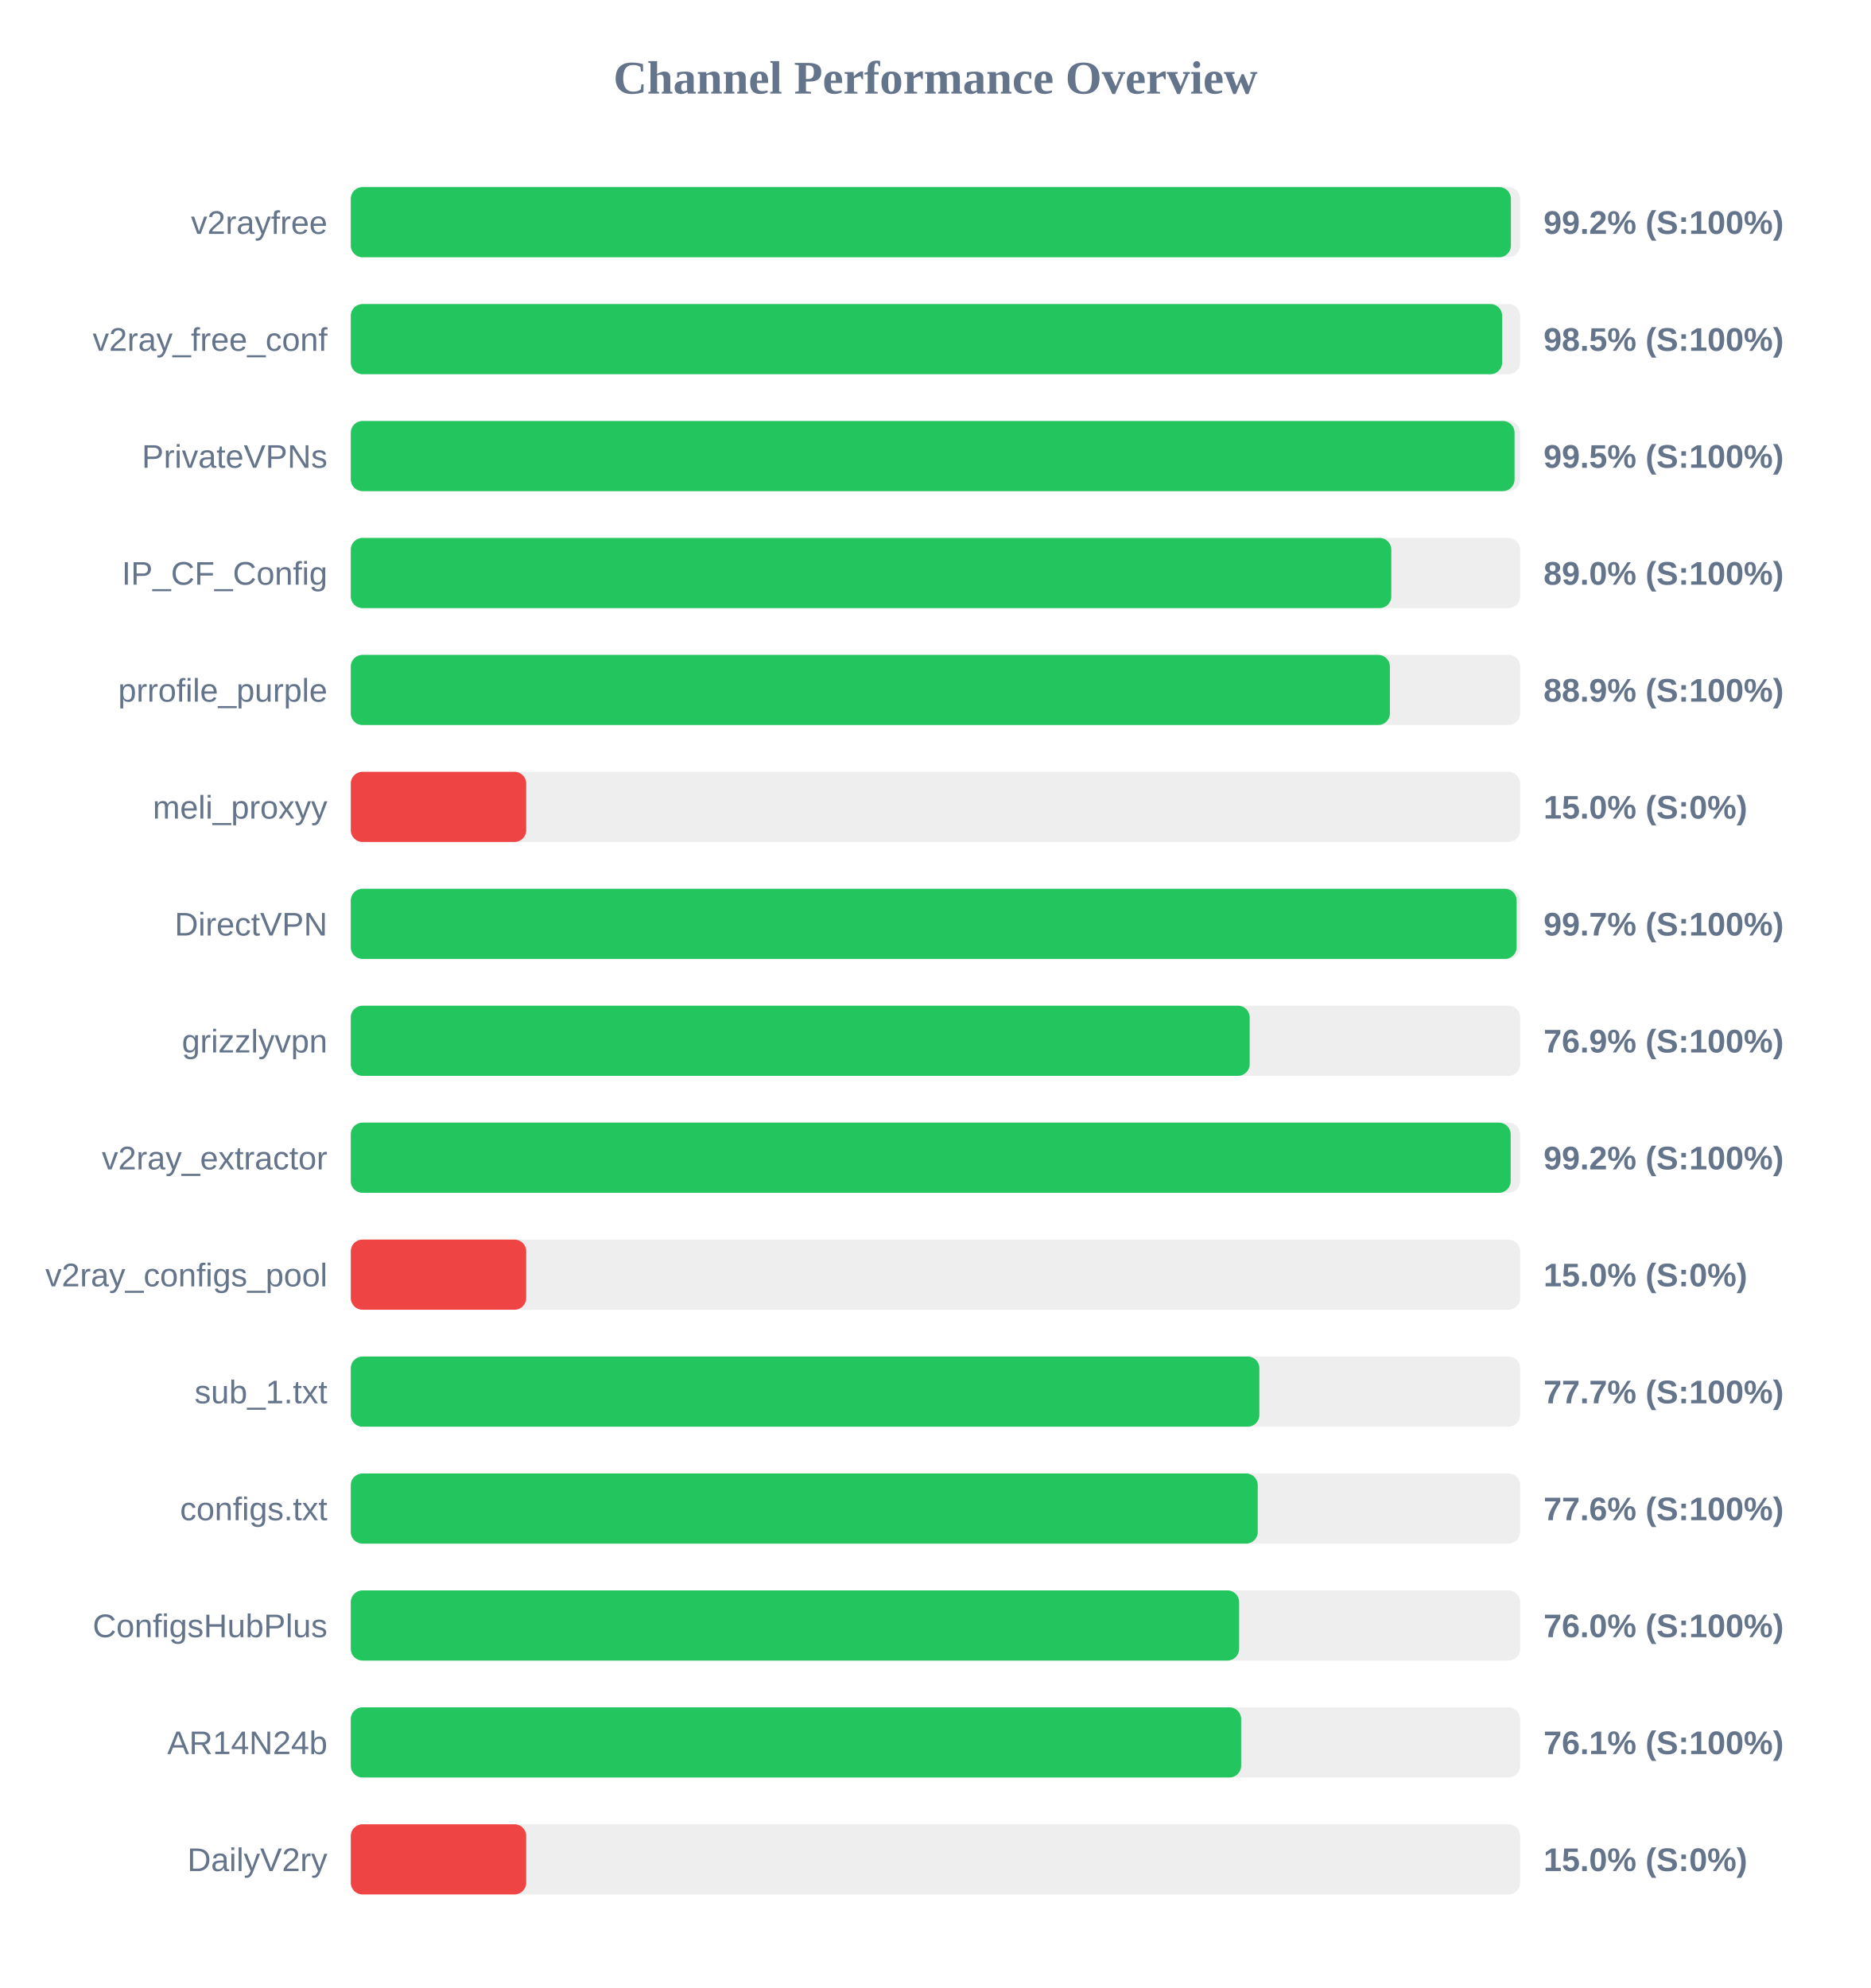
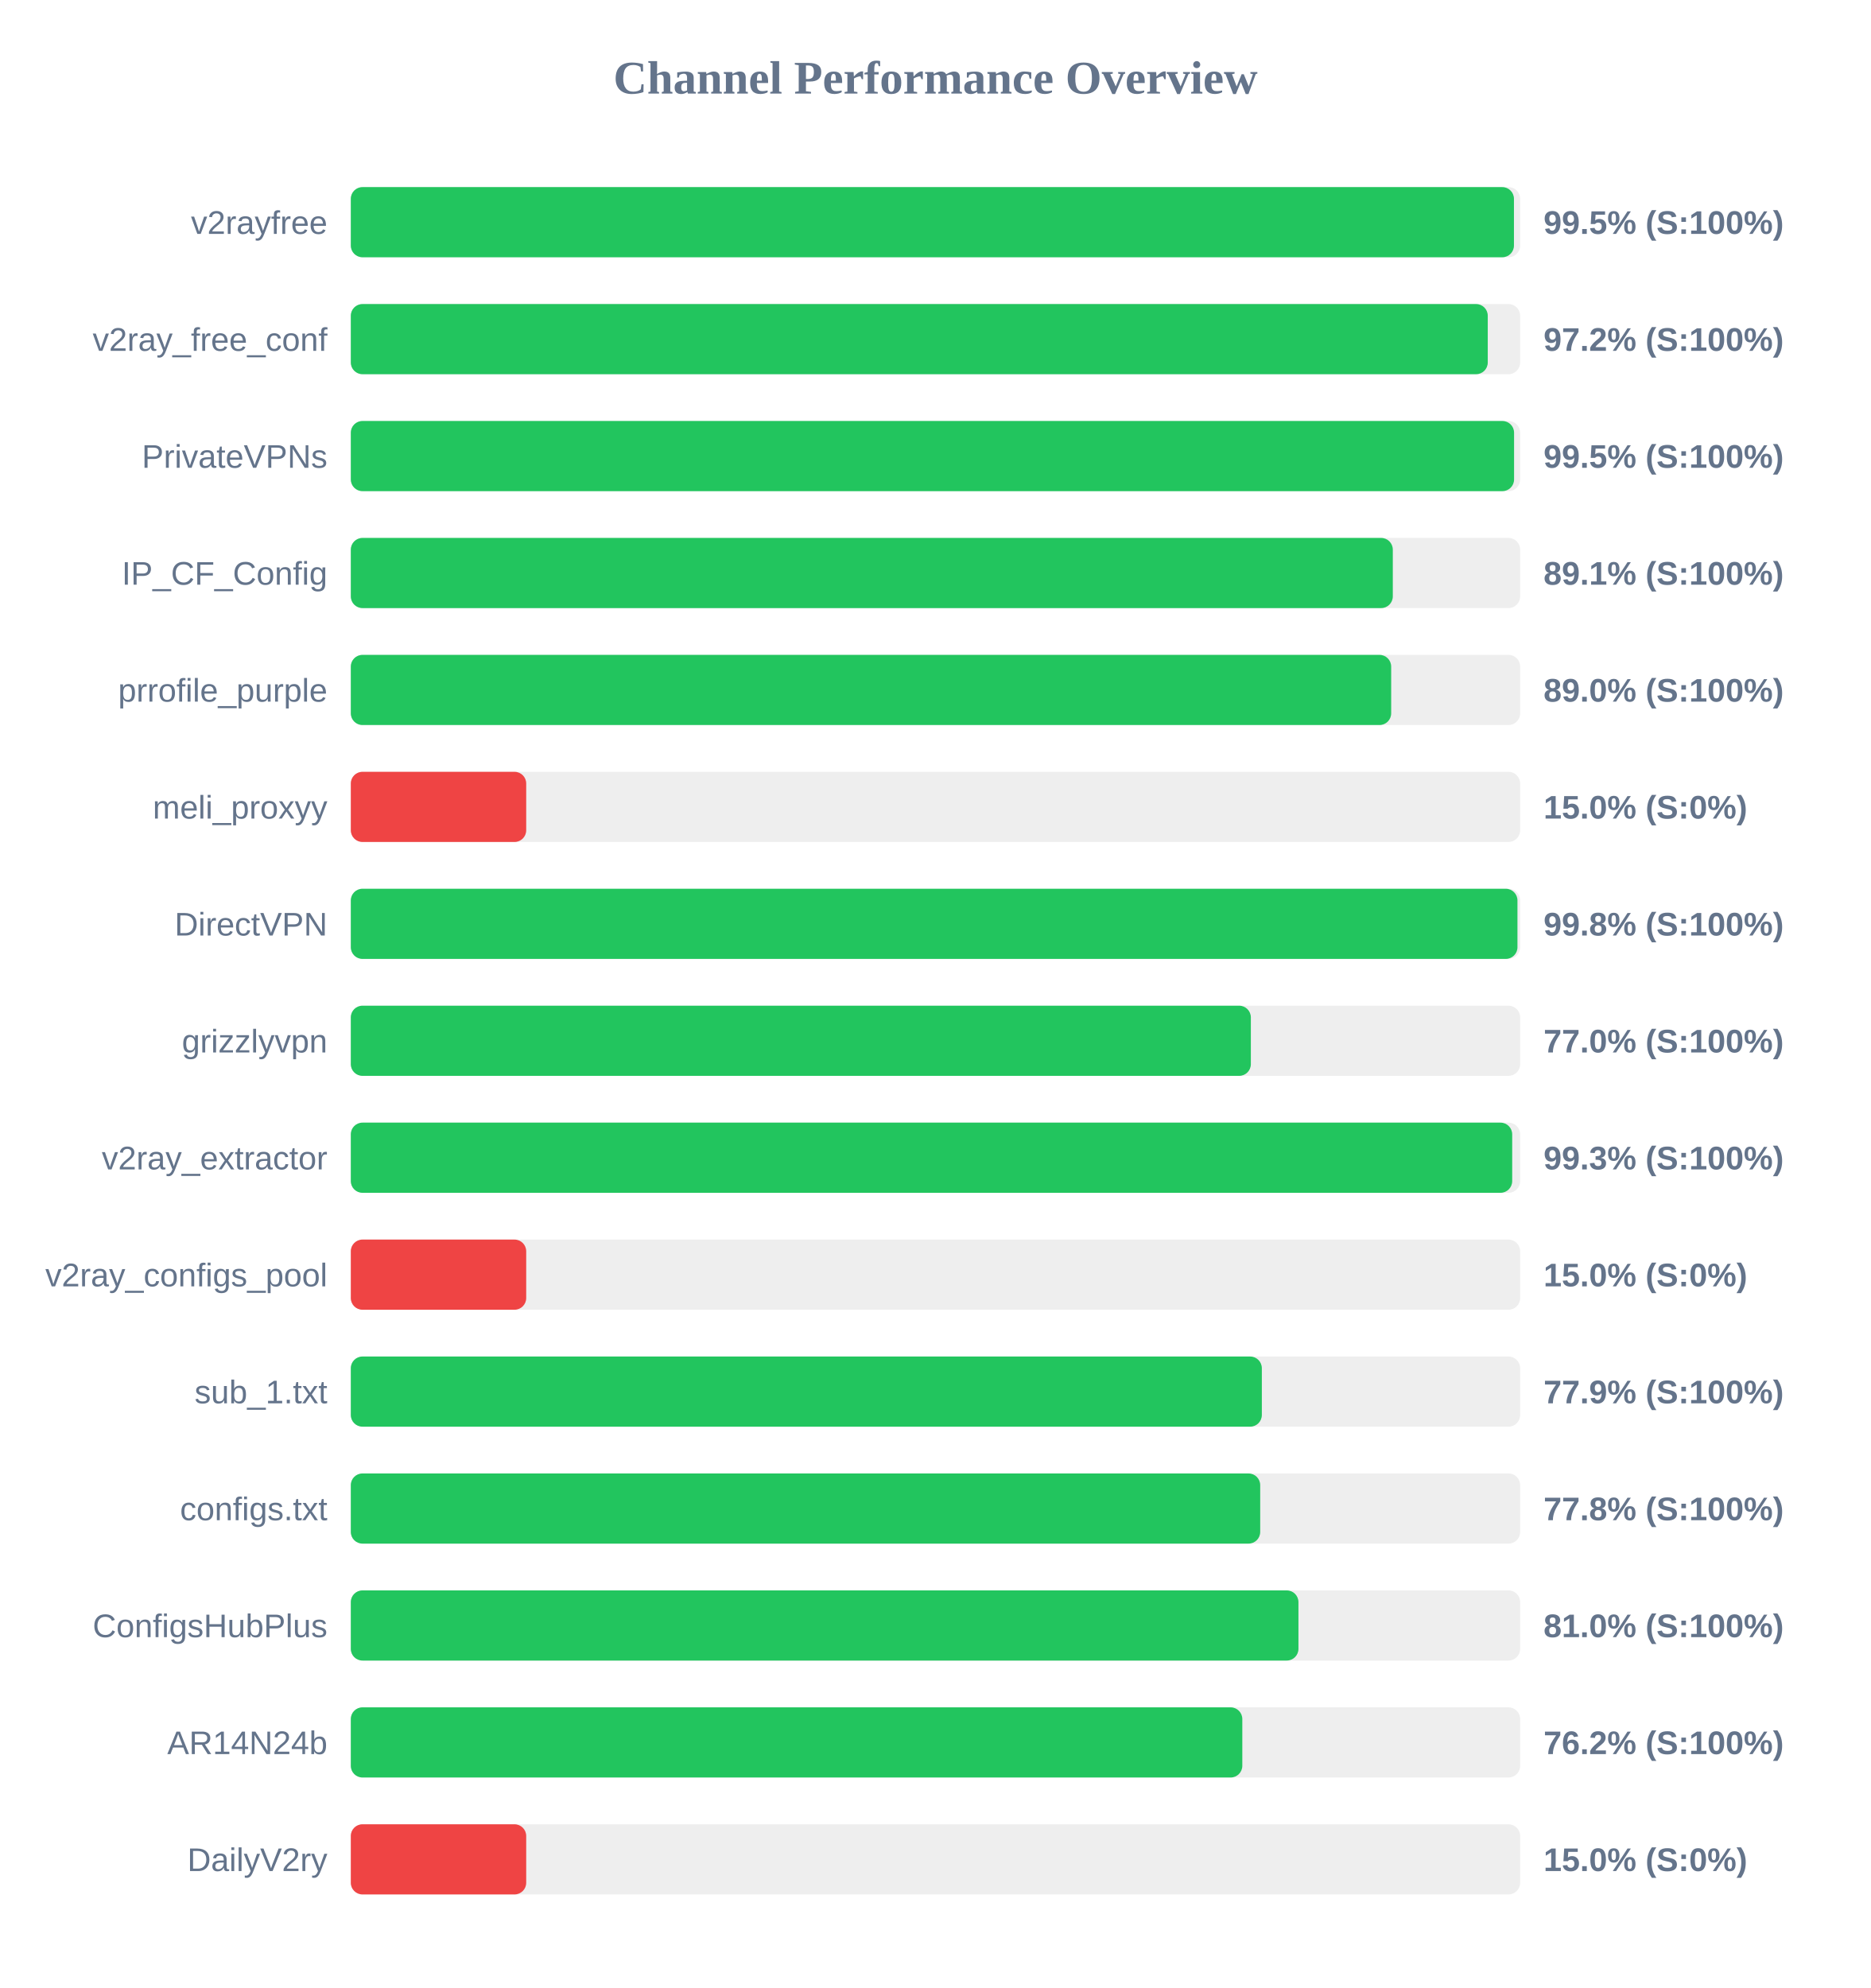
<svg xmlns="http://www.w3.org/2000/svg" width="800" height="850" version="1.1">
  <style>
        .row { font: 14px Arial; fill: #64748b; }
        .score { font: bold 14px Arial; fill: #64748b; }
    </style>
  <text x="400" y="40" text-anchor="middle" font-size="20px" font-weight="bold" fill="#64748b">Channel Performance Overview</text>
  <rect x="150" y="80" width="500" height="30" fill="#eee" rx="5" />
-   <rect x="150" y="80" width="496.05" height="30" fill="#22c55e" rx="5" />
+   <rect x="150" y="80" width="497.35" height="30" fill="#22c55e" rx="5" />
  <text x="140" y="100" text-anchor="end" class="row">v2rayfree</text>
-   <text x="660" y="100" text-anchor="start" class="score">99.2% (S:100%)</text>
+   <text x="660" y="100" text-anchor="start" class="score">99.5% (S:100%)</text>
  <rect x="150" y="130" width="500" height="30" fill="#eee" rx="5" />
-   <rect x="150" y="130" width="492.3" height="30" fill="#22c55e" rx="5" />
+   <rect x="150" y="130" width="486.15" height="30" fill="#22c55e" rx="5" />
  <text x="140" y="150" text-anchor="end" class="row">v2ray_free_conf</text>
-   <text x="660" y="150" text-anchor="start" class="score">98.5% (S:100%)</text>
+   <text x="660" y="150" text-anchor="start" class="score">97.2% (S:100%)</text>
  <rect x="150" y="180" width="500" height="30" fill="#eee" rx="5" />
-   <rect x="150" y="180" width="497.6" height="30" fill="#22c55e" rx="5" />
+   <rect x="150" y="180" width="497.4" height="30" fill="#22c55e" rx="5" />
  <text x="140" y="200" text-anchor="end" class="row">PrivateVPNs</text>
  <text x="660" y="200" text-anchor="start" class="score">99.5% (S:100%)</text>
  <rect x="150" y="230" width="500" height="30" fill="#eee" rx="5" />
-   <rect x="150" y="230" width="444.9" height="30" fill="#22c55e" rx="5" />
+   <rect x="150" y="230" width="445.55" height="30" fill="#22c55e" rx="5" />
  <text x="140" y="250" text-anchor="end" class="row">IP_CF_Config</text>
-   <text x="660" y="250" text-anchor="start" class="score">89.0% (S:100%)</text>
+   <text x="660" y="250" text-anchor="start" class="score">89.1% (S:100%)</text>
  <rect x="150" y="280" width="500" height="30" fill="#eee" rx="5" />
-   <rect x="150" y="280" width="444.3" height="30" fill="#22c55e" rx="5" />
+   <rect x="150" y="280" width="444.85" height="30" fill="#22c55e" rx="5" />
  <text x="140" y="300" text-anchor="end" class="row">prrofile_purple</text>
-   <text x="660" y="300" text-anchor="start" class="score">88.9% (S:100%)</text>
+   <text x="660" y="300" text-anchor="start" class="score">89.0% (S:100%)</text>
  <rect x="150" y="330" width="500" height="30" fill="#eee" rx="5" />
  <rect x="150" y="330" width="75.0" height="30" fill="#ef4444" rx="5" />
  <text x="140" y="350" text-anchor="end" class="row">meli_proxyy</text>
  <text x="660" y="350" text-anchor="start" class="score">15.0% (S:0%)</text>
  <rect x="150" y="380" width="500" height="30" fill="#eee" rx="5" />
-   <rect x="150" y="380" width="498.5" height="30" fill="#22c55e" rx="5" />
+   <rect x="150" y="380" width="498.85" height="30" fill="#22c55e" rx="5" />
  <text x="140" y="400" text-anchor="end" class="row">DirectVPN</text>
-   <text x="660" y="400" text-anchor="start" class="score">99.7% (S:100%)</text>
+   <text x="660" y="400" text-anchor="start" class="score">99.8% (S:100%)</text>
  <rect x="150" y="430" width="500" height="30" fill="#eee" rx="5" />
-   <rect x="150" y="430" width="384.35" height="30" fill="#22c55e" rx="5" />
+   <rect x="150" y="430" width="384.85" height="30" fill="#22c55e" rx="5" />
  <text x="140" y="450" text-anchor="end" class="row">grizzlyvpn</text>
-   <text x="660" y="450" text-anchor="start" class="score">76.9% (S:100%)</text>
+   <text x="660" y="450" text-anchor="start" class="score">77.0% (S:100%)</text>
  <rect x="150" y="480" width="500" height="30" fill="#eee" rx="5" />
-   <rect x="150" y="480" width="495.95" height="30" fill="#22c55e" rx="5" />
+   <rect x="150" y="480" width="496.6" height="30" fill="#22c55e" rx="5" />
  <text x="140" y="500" text-anchor="end" class="row">v2ray_extractor</text>
-   <text x="660" y="500" text-anchor="start" class="score">99.2% (S:100%)</text>
+   <text x="660" y="500" text-anchor="start" class="score">99.3% (S:100%)</text>
  <rect x="150" y="530" width="500" height="30" fill="#eee" rx="5" />
  <rect x="150" y="530" width="75.0" height="30" fill="#ef4444" rx="5" />
  <text x="140" y="550" text-anchor="end" class="row">v2ray_configs_pool</text>
  <text x="660" y="550" text-anchor="start" class="score">15.0% (S:0%)</text>
  <rect x="150" y="580" width="500" height="30" fill="#eee" rx="5" />
-   <rect x="150" y="580" width="388.5" height="30" fill="#22c55e" rx="5" />
+   <rect x="150" y="580" width="389.55" height="30" fill="#22c55e" rx="5" />
  <text x="140" y="600" text-anchor="end" class="row">sub_1.txt</text>
-   <text x="660" y="600" text-anchor="start" class="score">77.7% (S:100%)</text>
+   <text x="660" y="600" text-anchor="start" class="score">77.9% (S:100%)</text>
  <rect x="150" y="630" width="500" height="30" fill="#eee" rx="5" />
-   <rect x="150" y="630" width="387.8" height="30" fill="#22c55e" rx="5" />
+   <rect x="150" y="630" width="388.85" height="30" fill="#22c55e" rx="5" />
  <text x="140" y="650" text-anchor="end" class="row">configs.txt</text>
-   <text x="660" y="650" text-anchor="start" class="score">77.6% (S:100%)</text>
+   <text x="660" y="650" text-anchor="start" class="score">77.8% (S:100%)</text>
  <rect x="150" y="680" width="500" height="30" fill="#eee" rx="5" />
-   <rect x="150" y="680" width="379.85" height="30" fill="#22c55e" rx="5" />
+   <rect x="150" y="680" width="405.2" height="30" fill="#22c55e" rx="5" />
  <text x="140" y="700" text-anchor="end" class="row">ConfigsHubPlus</text>
-   <text x="660" y="700" text-anchor="start" class="score">76.0% (S:100%)</text>
+   <text x="660" y="700" text-anchor="start" class="score">81.0% (S:100%)</text>
  <rect x="150" y="730" width="500" height="30" fill="#eee" rx="5" />
-   <rect x="150" y="730" width="380.7" height="30" fill="#22c55e" rx="5" />
+   <rect x="150" y="730" width="381.2" height="30" fill="#22c55e" rx="5" />
  <text x="140" y="750" text-anchor="end" class="row">AR14N24b</text>
-   <text x="660" y="750" text-anchor="start" class="score">76.1% (S:100%)</text>
+   <text x="660" y="750" text-anchor="start" class="score">76.2% (S:100%)</text>
  <rect x="150" y="780" width="500" height="30" fill="#eee" rx="5" />
  <rect x="150" y="780" width="75.0" height="30" fill="#ef4444" rx="5" />
  <text x="140" y="800" text-anchor="end" class="row">DailyV2ry</text>
  <text x="660" y="800" text-anchor="start" class="score">15.0% (S:0%)</text>
</svg>
